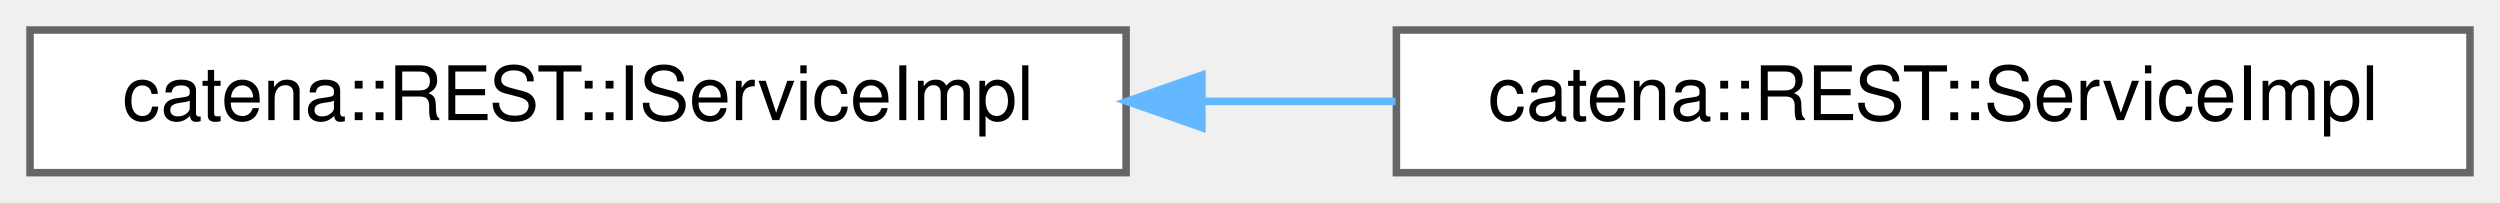
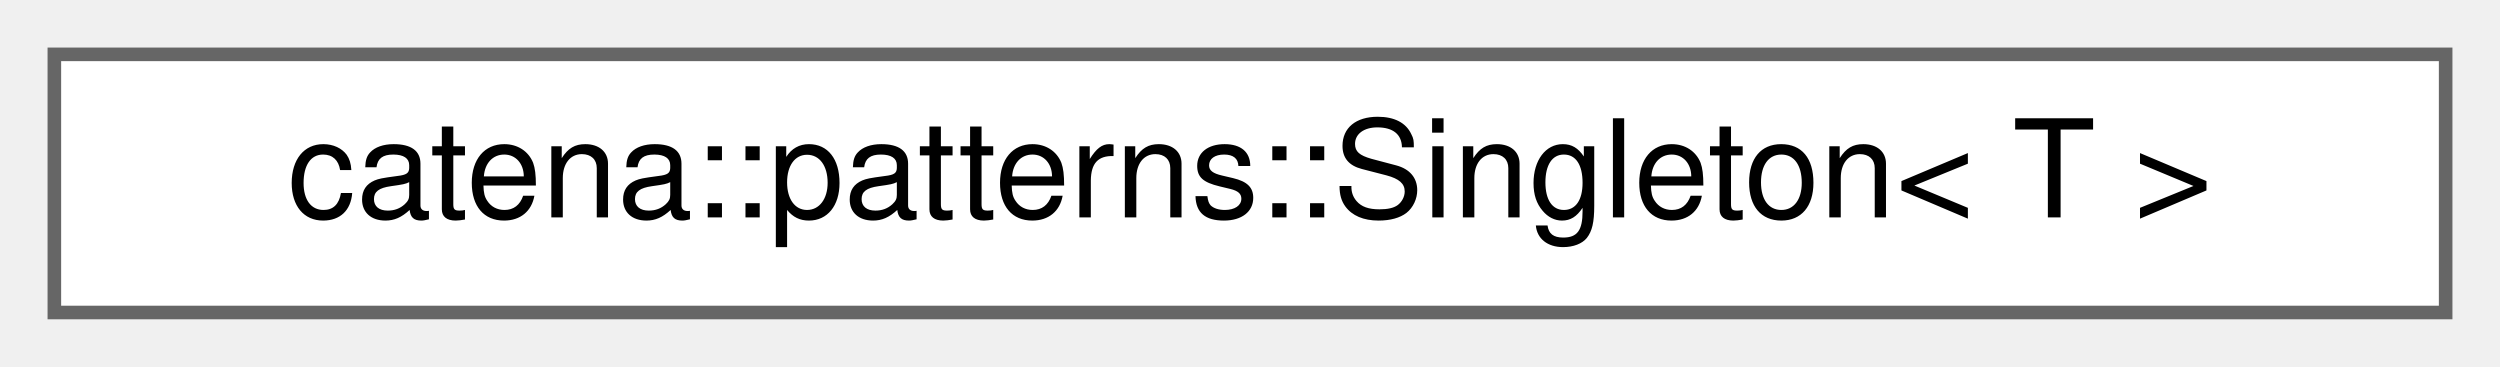
- <svg xmlns="http://www.w3.org/2000/svg" xmlns:xlink="http://www.w3.org/1999/xlink" width="333pt" height="27pt" viewBox="0.00 0.00 333.00 27.00">
+ <svg xmlns="http://www.w3.org/2000/svg" xmlns:xlink="http://www.w3.org/1999/xlink" width="184pt" height="27pt" viewBox="0.00 0.00 184.00 27.00">
  <g id="graph0" class="graph" transform="scale(1 1) rotate(0) translate(4 23)">
    <g id="Node000000" class="node">
      <g id="a_Node000000">
-         <a xlink:href="classcatena_1_1REST_1_1IServiceImpl.html" target="_top" xlink:title="Interface for the REST::ServiceImpl class.">
-           <polygon fill="white" stroke="#666666" points="146,-19 0,-19 0,0 146,0 146,-19" />
-           <text text-anchor="middle" x="73" y="-7" font-family="Helvetica,sans-Serif" font-size="10.00">catena::REST::IServiceImpl</text>
-         </a>
-       </g>
-     </g>
-     <g id="Node000001" class="node">
-       <g id="a_Node000001">
-         <a xlink:href="classcatena_1_1REST_1_1ServiceImpl.html" target="_top" xlink:title="Implements Catena REST API request handlers.">
-           <polygon fill="white" stroke="#666666" points="325,-19 182,-19 182,0 325,0 325,-19" />
-           <text text-anchor="middle" x="253.5" y="-7" font-family="Helvetica,sans-Serif" font-size="10.00">catena::REST::ServiceImpl</text>
-         </a>
-       </g>
-     </g>
-     <g id="edge52_Node000000_Node000001" class="edge">
-       <g id="a_edge52_Node000000_Node000001">
-         <a xlink:title=" ">
-           <path fill="none" stroke="#63b8ff" d="M156.13,-9.5C164.73,-9.5 173.42,-9.5 181.88,-9.5" />
-           <polygon fill="#63b8ff" stroke="#63b8ff" points="156.09,-6 146.09,-9.5 156.09,-13 156.09,-6" />
+         <a xlink:href="classcatena_1_1patterns_1_1Singleton.html" target="_top" xlink:title="Class template to make Singletons.">
+           <polygon fill="white" stroke="#666666" points="176,-19 0,-19 0,0 176,0 176,-19" />
+           <text text-anchor="middle" x="88" y="-7" font-family="Helvetica,sans-Serif" font-size="10.00">catena::patterns::Singleton&lt; T &gt;</text>
        </a>
      </g>
    </g>
  </g>
</svg>
